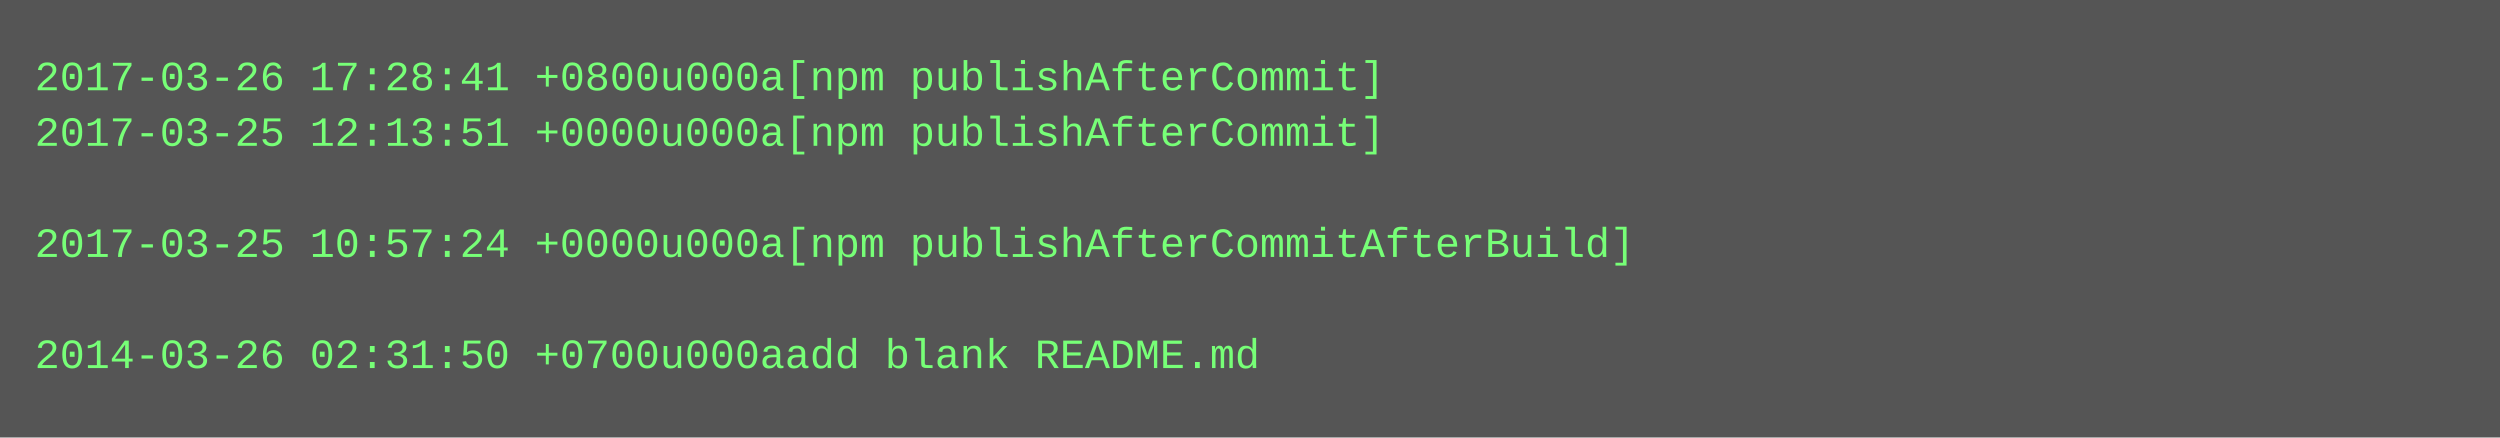
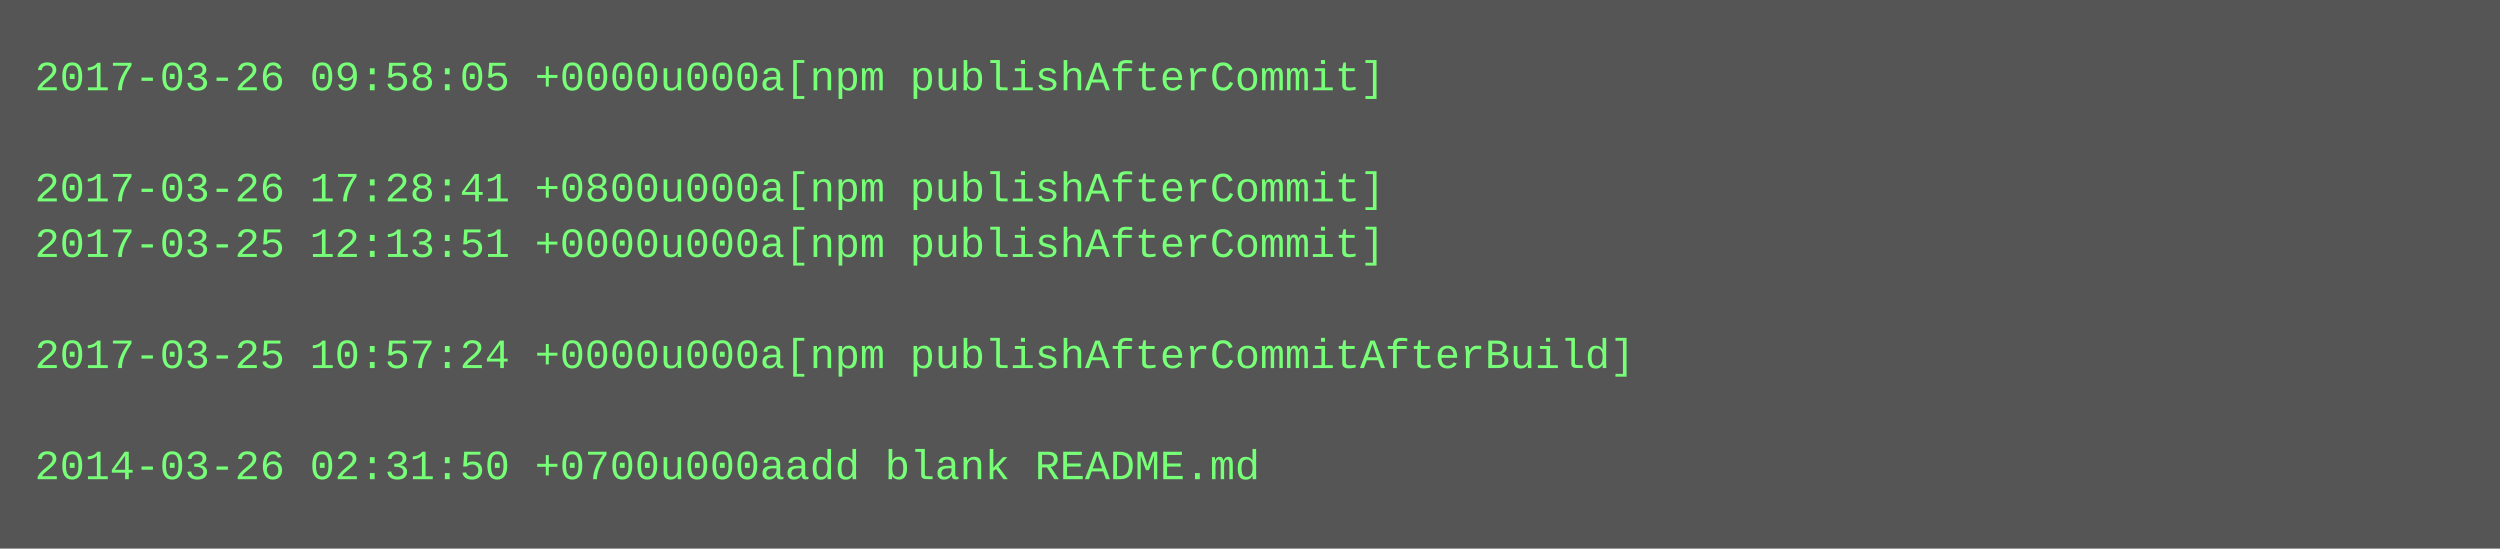
- <svg xmlns="http://www.w3.org/2000/svg" height="126" width="720">
-   <rect height="126" fill="#555" width="720" />
+ <svg xmlns="http://www.w3.org/2000/svg" height="158" width="720">
+   <rect height="158" fill="#555" width="720" />
  <text fill="#7f7" font-family="Courier New" font-size="12" xml:space="preserve">
-     <tspan x="10" y="26">2017-03-26 17:28:41 +0800u000a[npm publishAfterCommit]</tspan>
-     <tspan x="10" y="42">2017-03-25 12:13:51 +0000u000a[npm publishAfterCommit]</tspan>
-     <tspan x="10" y="58" />
-     <tspan x="10" y="74">2017-03-25 10:57:24 +0000u000a[npm publishAfterCommitAfterBuild]</tspan>
+     <tspan x="10" y="26">2017-03-26 09:58:05 +0000u000a[npm publishAfterCommit]</tspan>
+     <tspan x="10" y="42" />
+     <tspan x="10" y="58">2017-03-26 17:28:41 +0800u000a[npm publishAfterCommit]</tspan>
+     <tspan x="10" y="74">2017-03-25 12:13:51 +0000u000a[npm publishAfterCommit]</tspan>
    <tspan x="10" y="90" />
-     <tspan x="10" y="106">2014-03-26 02:31:50 +0700u000aadd blank README.md</tspan>
+     <tspan x="10" y="106">2017-03-25 10:57:24 +0000u000a[npm publishAfterCommitAfterBuild]</tspan>
+     <tspan x="10" y="122" />
+     <tspan x="10" y="138">2014-03-26 02:31:50 +0700u000aadd blank README.md</tspan>
  </text>
</svg>
